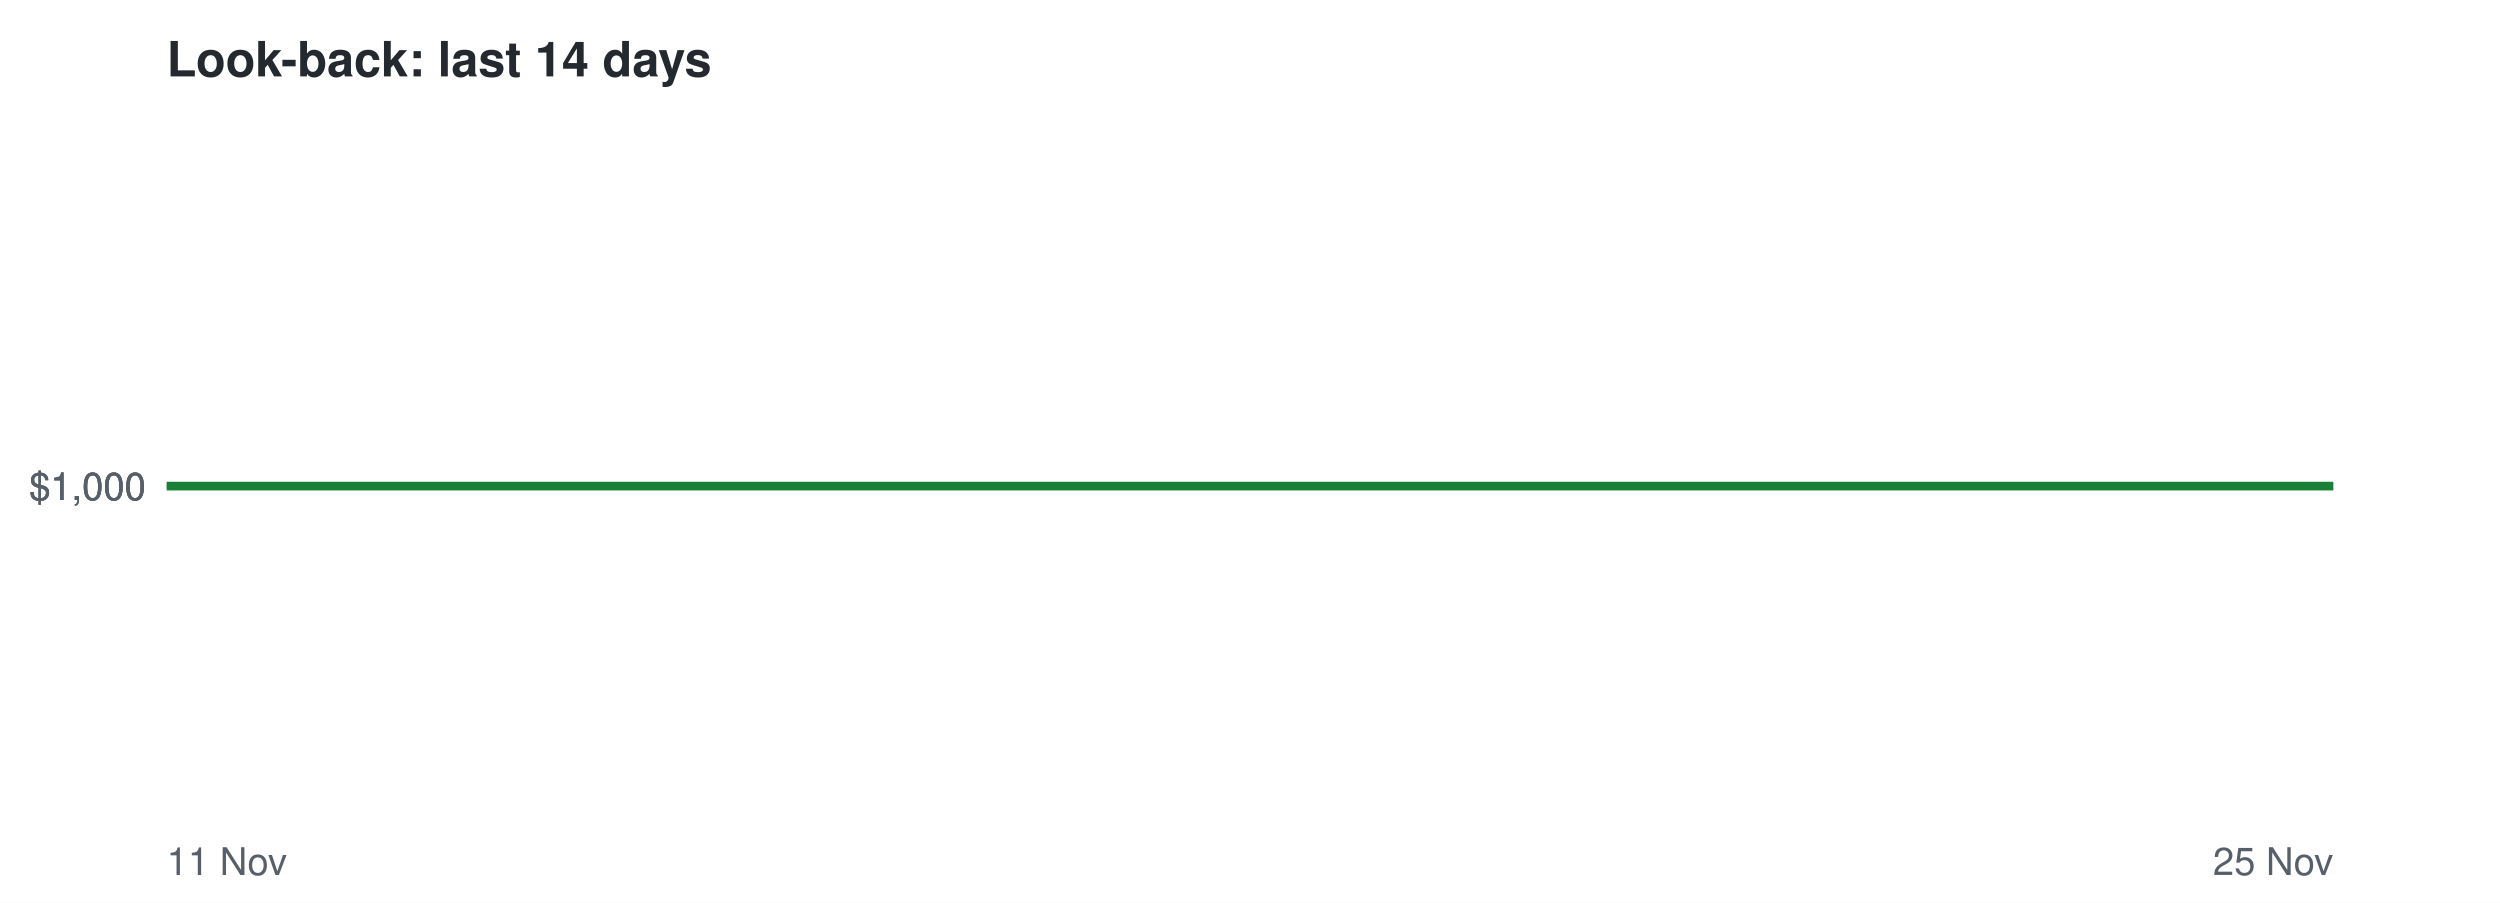
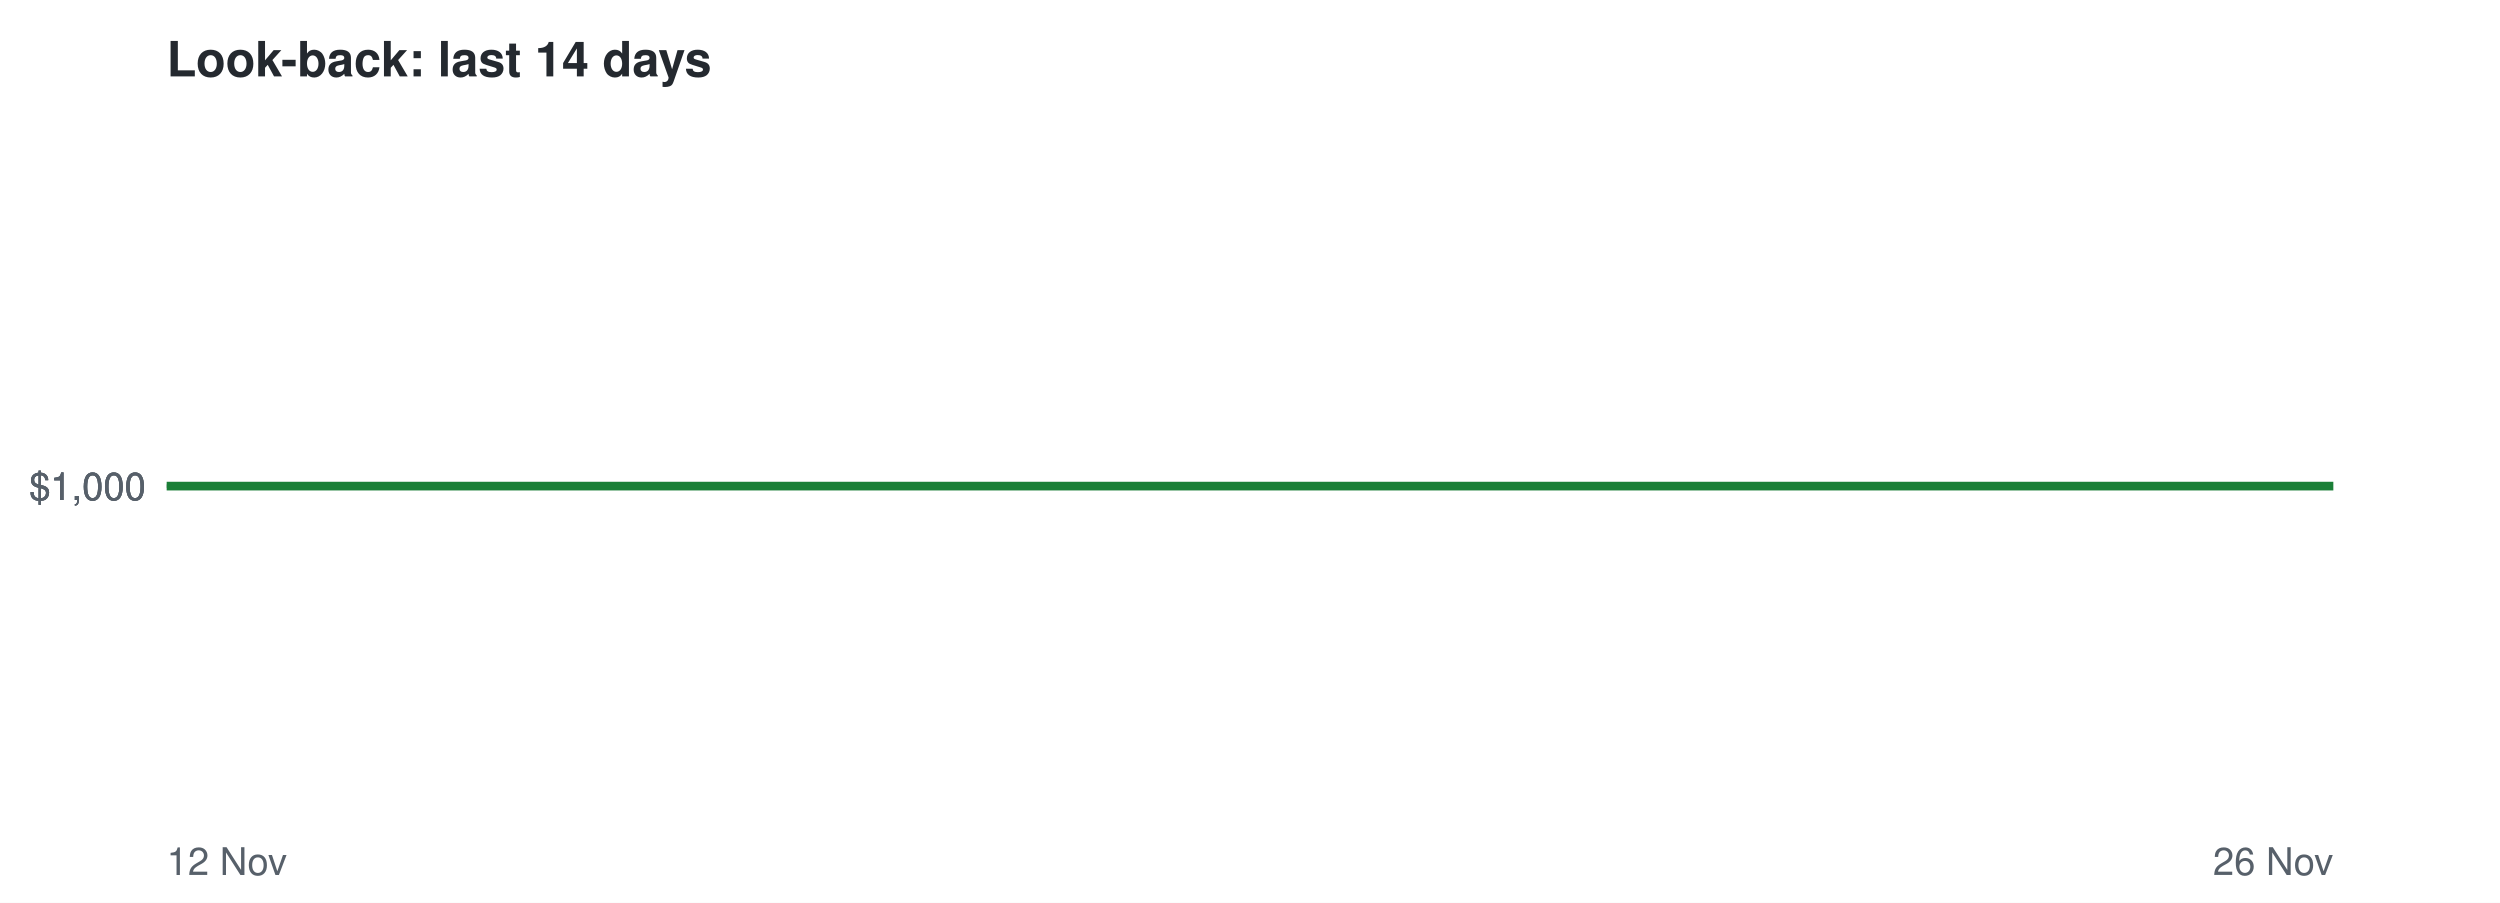
<svg xmlns="http://www.w3.org/2000/svg" viewBox="0 0 720 260" font-family="Helvetica,Arial,sans-serif">
  <rect width="720" height="260" fill="#ffffff" />
  <text x="48" y="22" font-size="14" font-weight="bold" fill="#24292f">Look-back: last 14 days</text>
  <line x1="48" x2="672" y1="140.0" y2="140.0" stroke="#8c959f" stroke-dasharray="4 4" />
  <text x="42" y="144.0" font-size="11" text-anchor="end" fill="#57606a">$1,000</text>
  <text x="42" y="144.0" font-size="11" text-anchor="end" fill="#57606a">$1,000</text>
  <text x="42" y="144.0" font-size="11" text-anchor="end" fill="#57606a">$1,000</text>
-   <text x="48" y="252" font-size="11" fill="#57606a">11 Nov</text>
-   <text x="672" y="252" font-size="11" text-anchor="end" fill="#57606a">25 Nov</text>
+   <text x="48" y="252" font-size="11" fill="#57606a">12 Nov</text>
+   <text x="672" y="252" font-size="11" text-anchor="end" fill="#57606a">26 Nov</text>
  <polyline points="48.0,140.0 92.6,140.0 137.1,140.0 181.7,140.0 226.3,140.0 270.9,140.0 315.4,140.0 360.0,140.0 404.6,140.0 449.1,140.0 493.7,140.0 538.3,140.0 582.9,140.0 627.4,140.0 672.0,140.0" fill="none" stroke="#1a7f37" stroke-width="2.5" />
</svg>
